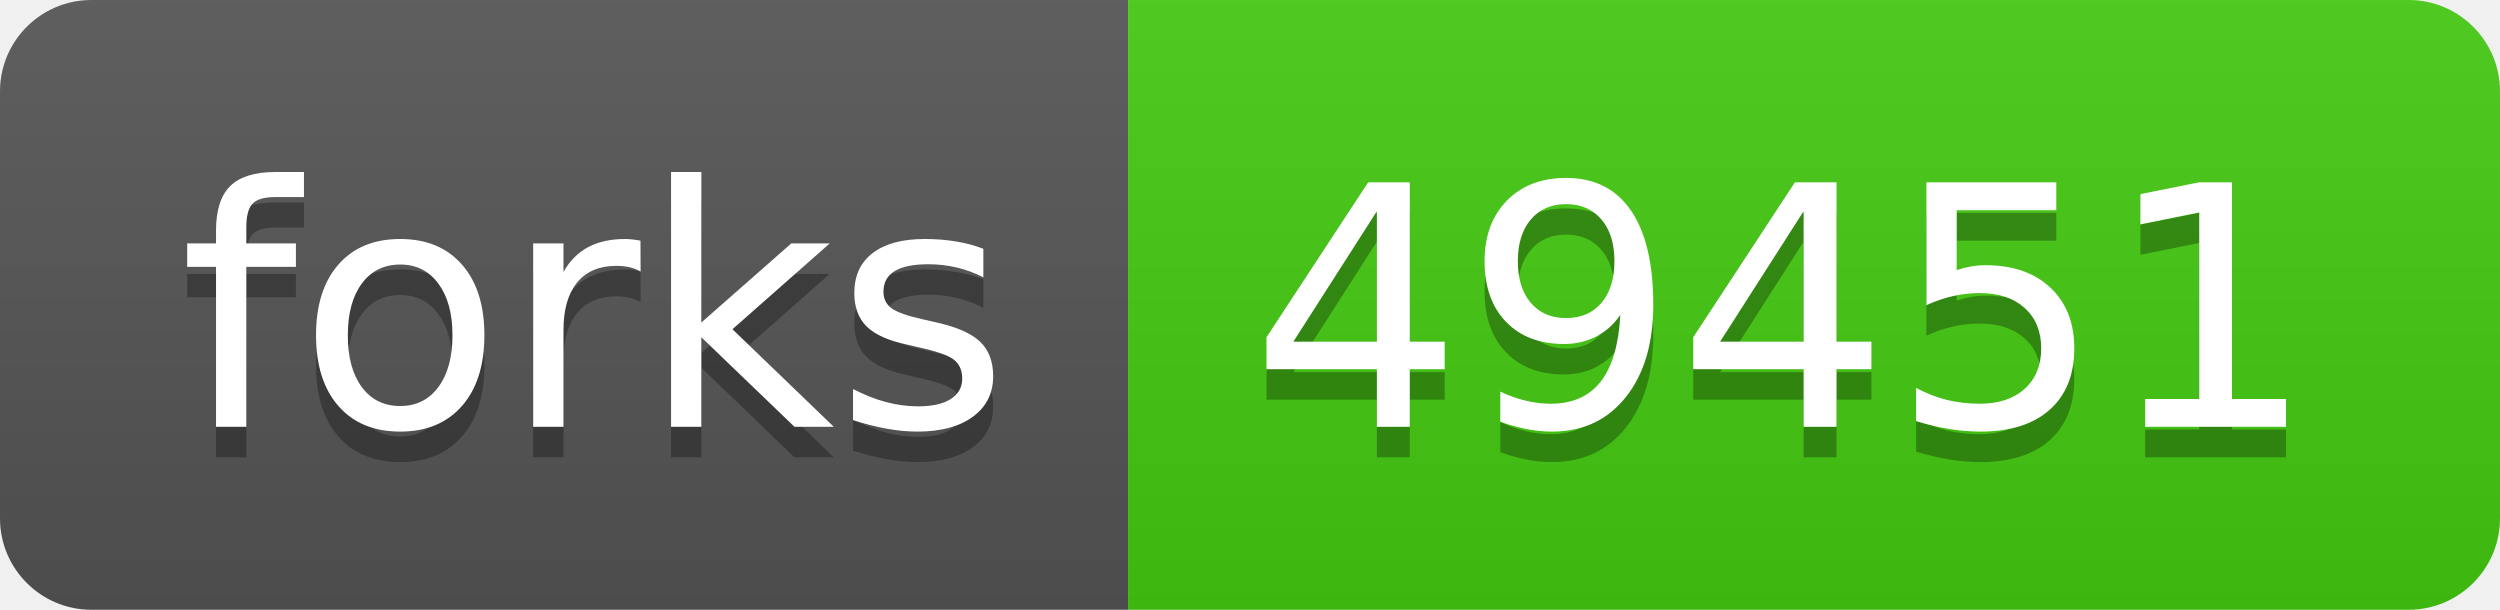
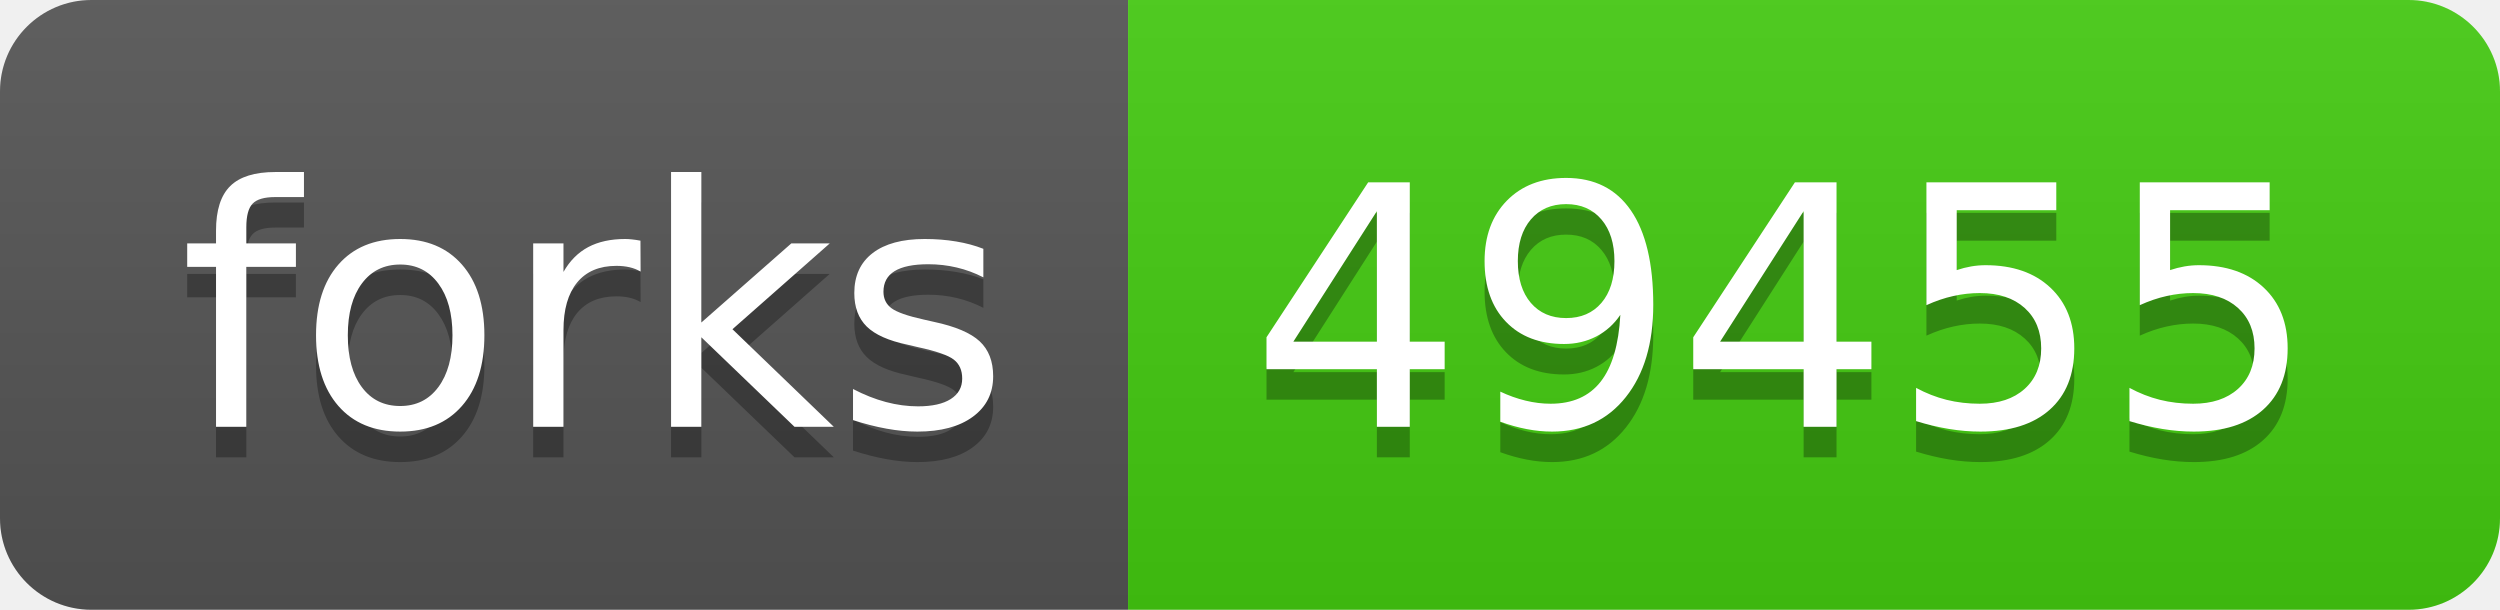
- <svg xmlns="http://www.w3.org/2000/svg" width="82" height="20" role="img" aria-label="forks: 49451">
+ <svg xmlns="http://www.w3.org/2000/svg" width="82" height="20" role="img" aria-label="forks: 49455">
  <linearGradient id="s" x2="0" y2="100%">
    <stop offset="0" stop-color="#bbb" stop-opacity=".1" />
    <stop offset="1" stop-opacity=".1" />
  </linearGradient>
  <clipPath id="r">
    <rect width="82" height="20" rx="3" fill="#fff" />
  </clipPath>
  <g clip-path="url(#r)">
    <rect width="37" height="20" fill="#555" />
    <rect x="37" width="45" height="20" fill="#4c1" />
    <rect width="82" height="20" fill="url(#s)" />
  </g>
  <g fill="#fff" text-anchor="middle" font-family="Verdana,Geneva,DejaVu Sans,sans-serif" text-rendering="geometricPrecision" font-size="110">
    <text aria-hidden="true" x="195" y="150" fill="#010101" fill-opacity=".3" transform="scale(.1)" textLength="270">forks</text>
    <text x="195" y="140" transform="scale(.1)" fill="#fff" textLength="270">forks</text>
-     <text aria-hidden="true" x="585" y="150" fill="#010101" fill-opacity=".3" transform="scale(.1)" textLength="350">49451</text>
-     <text x="585" y="140" transform="scale(.1)" fill="#fff" textLength="350">49451</text>
+     <text aria-hidden="true" x="585" y="150" fill="#010101" fill-opacity=".3" transform="scale(.1)" textLength="350">49455</text>
+     <text x="585" y="140" transform="scale(.1)" fill="#fff" textLength="350">49455</text>
  </g>
</svg>
